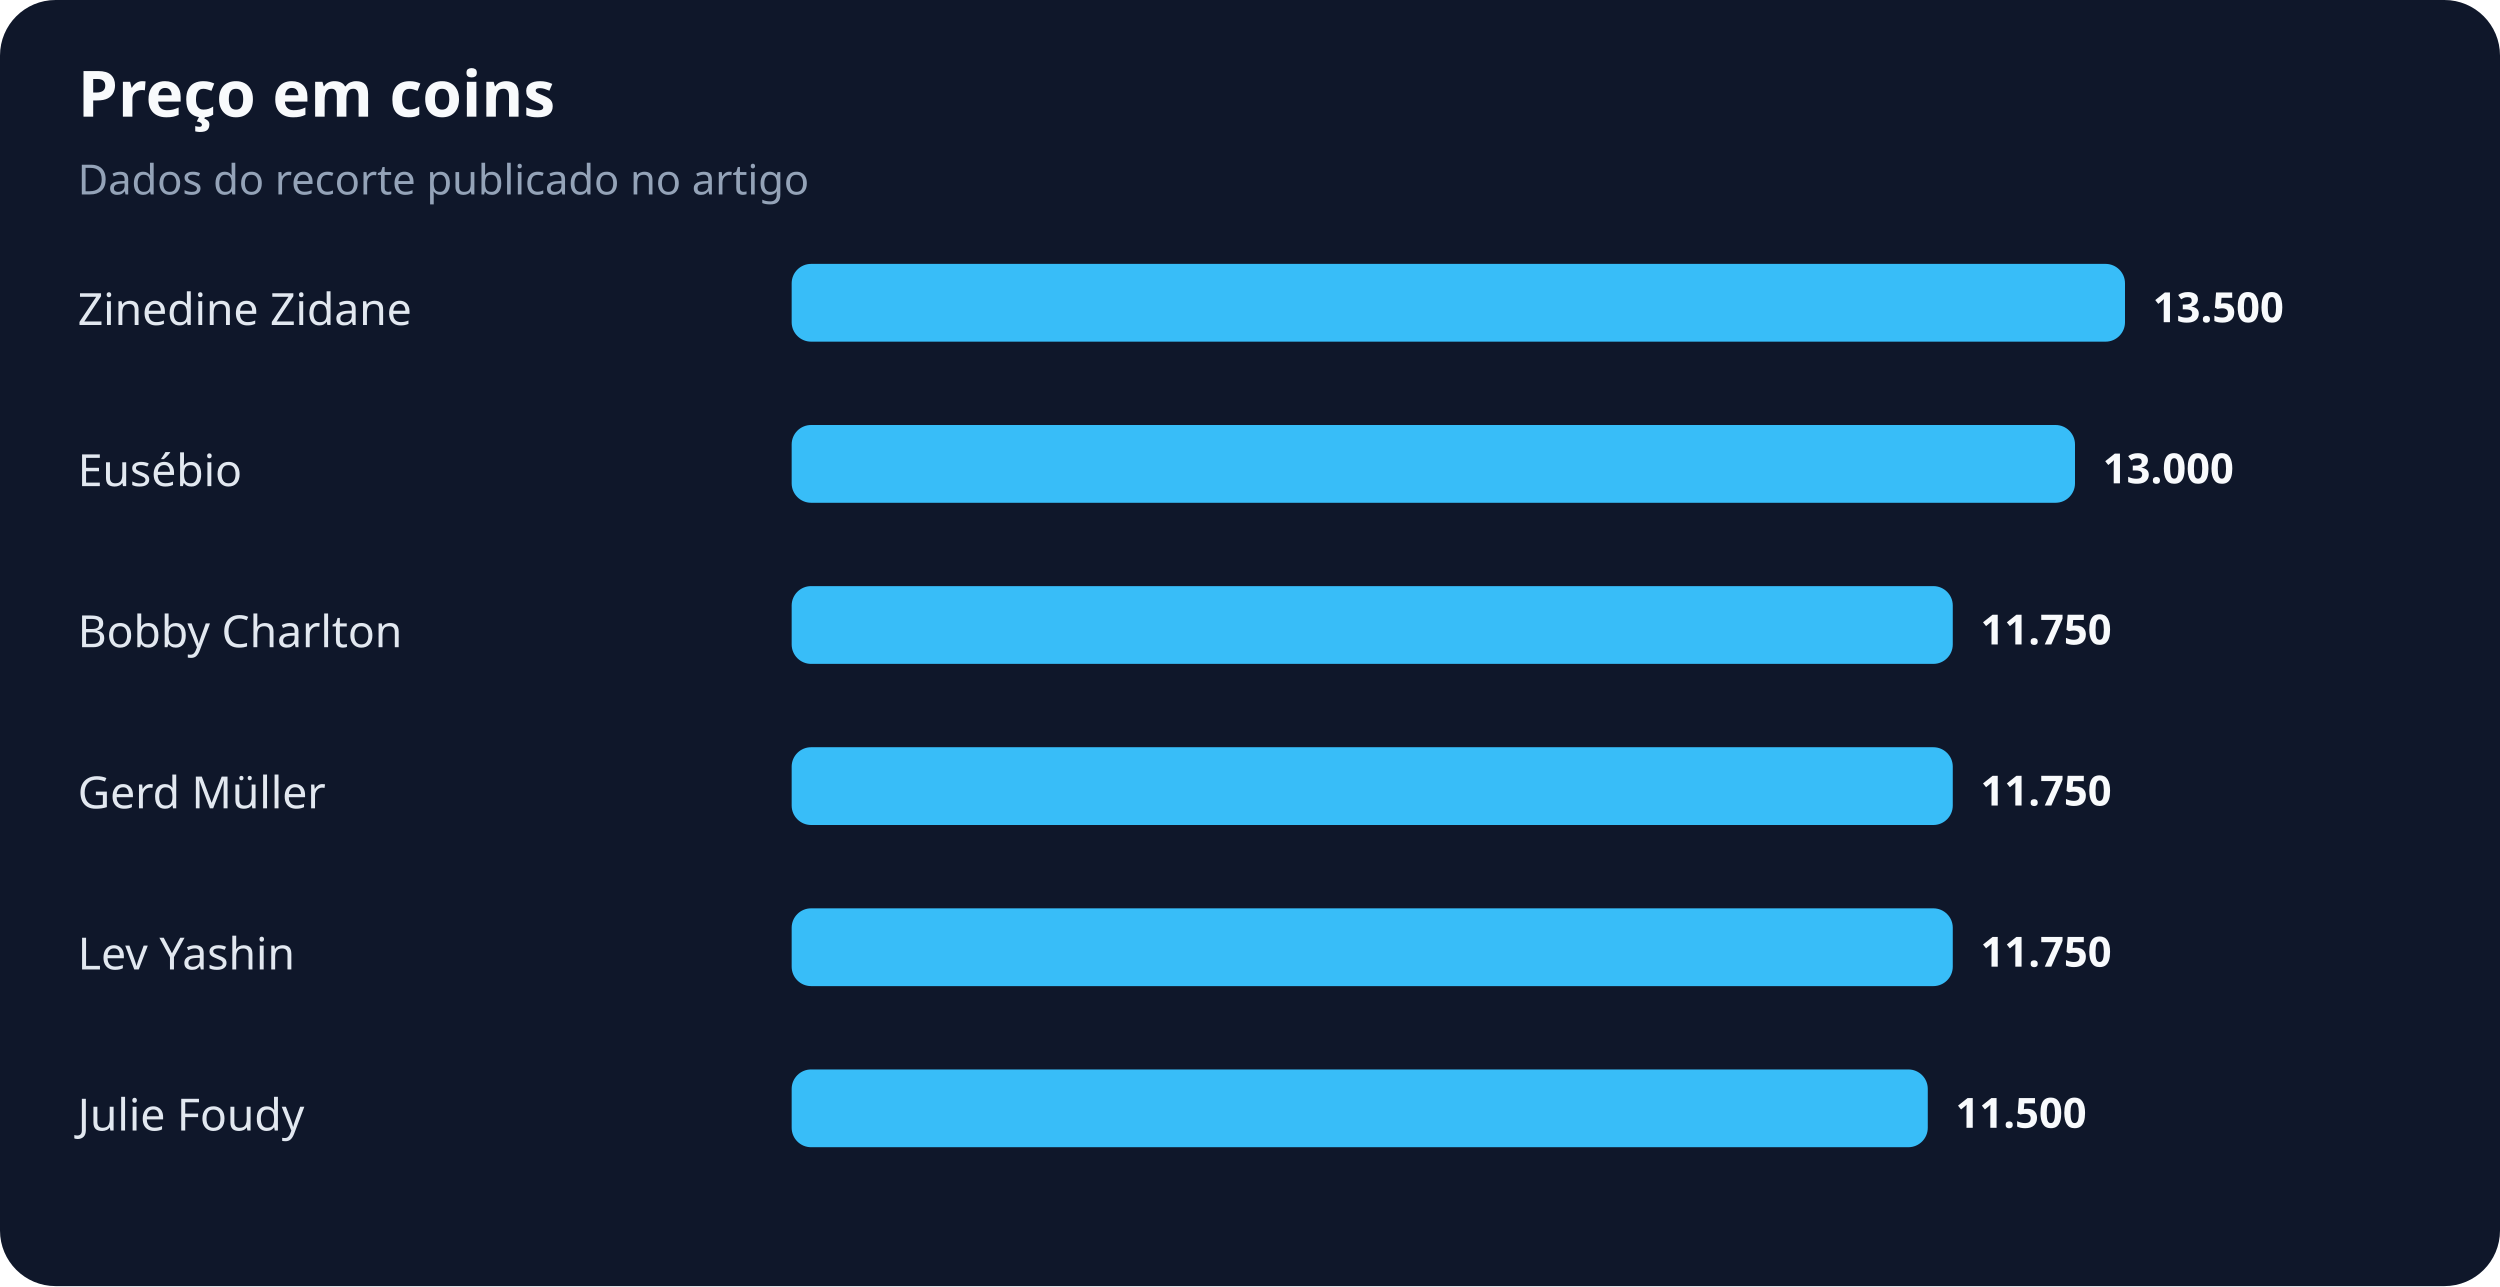
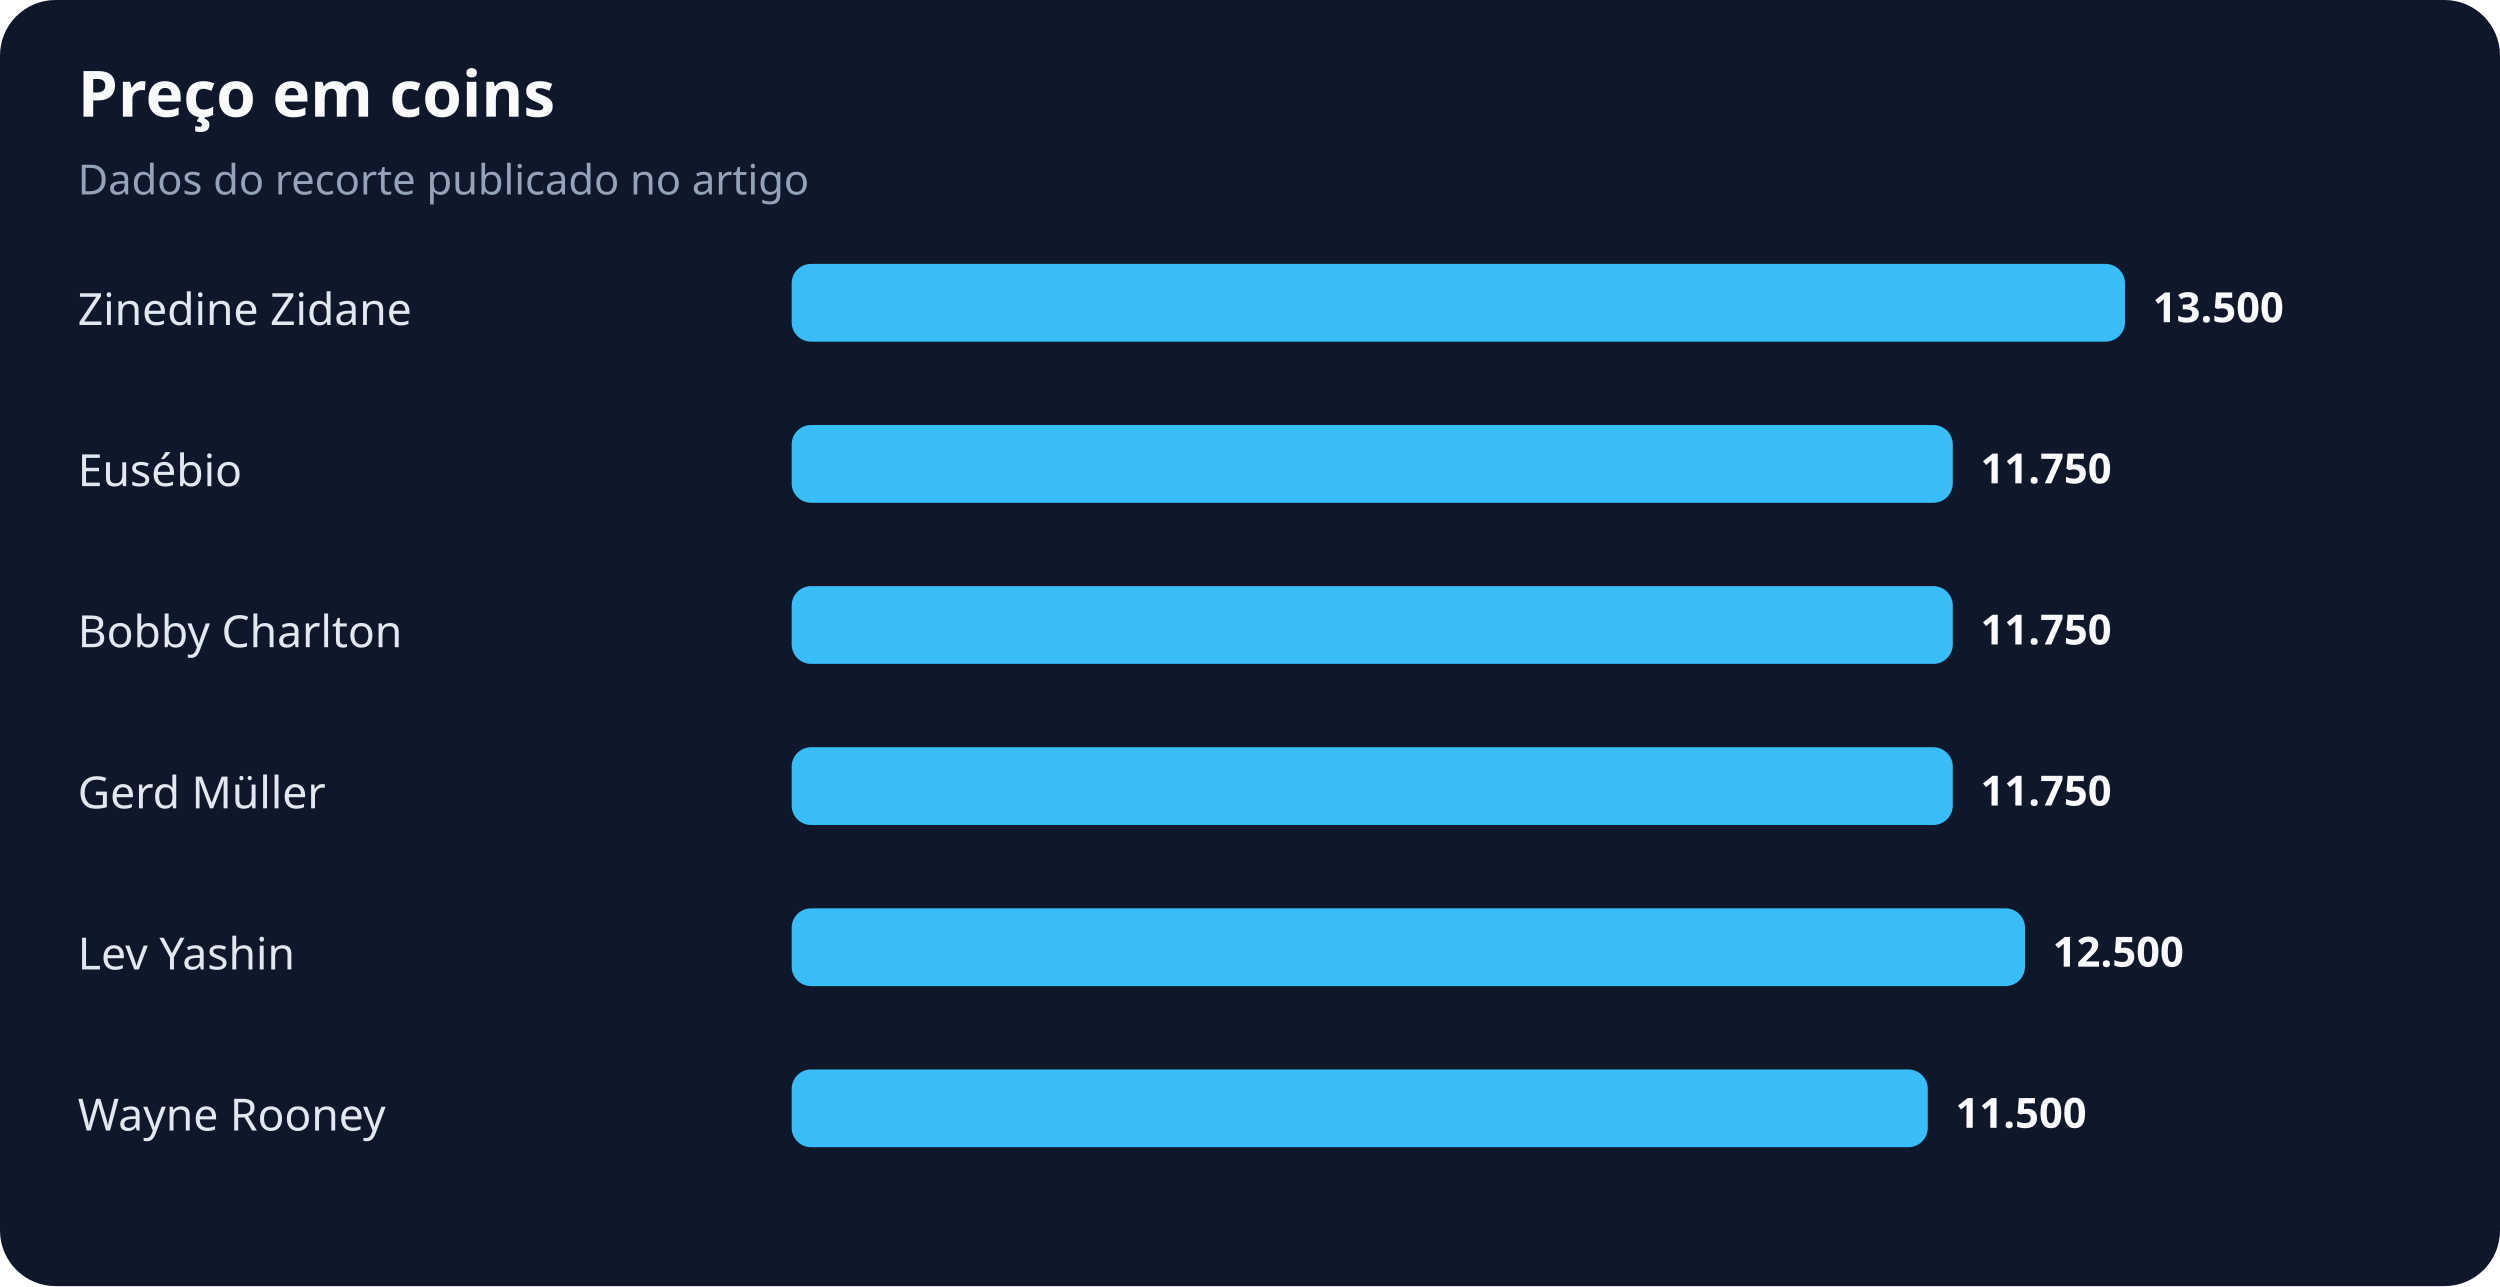
<svg xmlns="http://www.w3.org/2000/svg" width="900" height="463" viewBox="0 0 900 463" role="img" aria-labelledby="title desc">
  <rect width="100%" height="100%" rx="20" fill="#0f172a" />
  <text x="28" y="42" fill="#f8fafc" font-family="system-ui,sans-serif" font-size="23" font-weight="700">Preço em coins</text>
  <text x="28" y="70" fill="#94a3b8" font-family="system-ui,sans-serif" font-size="15">Dados do recorte publicado no artigo</text>
  <text x="28" y="117" fill="#e2e8f0" font-family="system-ui,sans-serif" font-size="16">Zinedine Zidane</text>
  <rect x="285" y="95" width="480" height="28" rx="7" fill="#38bdf8" />
  <text x="775" y="116" fill="#f8fafc" font-family="system-ui,sans-serif" font-size="15" font-weight="700">13.500</text>
  <text x="28" y="175" fill="#e2e8f0" font-family="system-ui,sans-serif" font-size="16">Eusébio</text>
-   <rect x="285" y="153" width="462" height="28" rx="7" fill="#38bdf8" />
-   <text x="757" y="174" fill="#f8fafc" font-family="system-ui,sans-serif" font-size="15" font-weight="700">13.000</text>
+   <rect x="285" y="153" width="418" height="28" rx="7" fill="#38bdf8" />
+   <text x="713" y="174" fill="#f8fafc" font-family="system-ui,sans-serif" font-size="15" font-weight="700">11.750</text>
  <text x="28" y="233" fill="#e2e8f0" font-family="system-ui,sans-serif" font-size="16">Bobby Charlton</text>
  <rect x="285" y="211" width="418" height="28" rx="7" fill="#38bdf8" />
  <text x="713" y="232" fill="#f8fafc" font-family="system-ui,sans-serif" font-size="15" font-weight="700">11.750</text>
  <text x="28" y="291" fill="#e2e8f0" font-family="system-ui,sans-serif" font-size="16">Gerd Müller</text>
  <rect x="285" y="269" width="418" height="28" rx="7" fill="#38bdf8" />
  <text x="713" y="290" fill="#f8fafc" font-family="system-ui,sans-serif" font-size="15" font-weight="700">11.750</text>
  <text x="28" y="349" fill="#e2e8f0" font-family="system-ui,sans-serif" font-size="16">Lev Yashin</text>
-   <rect x="285" y="327" width="418" height="28" rx="7" fill="#38bdf8" />
-   <text x="713" y="348" fill="#f8fafc" font-family="system-ui,sans-serif" font-size="15" font-weight="700">11.750</text>
-   <text x="28" y="407" fill="#e2e8f0" font-family="system-ui,sans-serif" font-size="16">Julie Foudy</text>
+   <rect x="285" y="327" width="444" height="28" rx="7" fill="#38bdf8" />
+   <text x="739" y="348" fill="#f8fafc" font-family="system-ui,sans-serif" font-size="15" font-weight="700">12.500</text>
+   <text x="28" y="407" fill="#e2e8f0" font-family="system-ui,sans-serif" font-size="16">Wayne Rooney</text>
  <rect x="285" y="385" width="409" height="28" rx="7" fill="#38bdf8" />
  <text x="704" y="406" fill="#f8fafc" font-family="system-ui,sans-serif" font-size="15" font-weight="700">11.500</text>
</svg>
